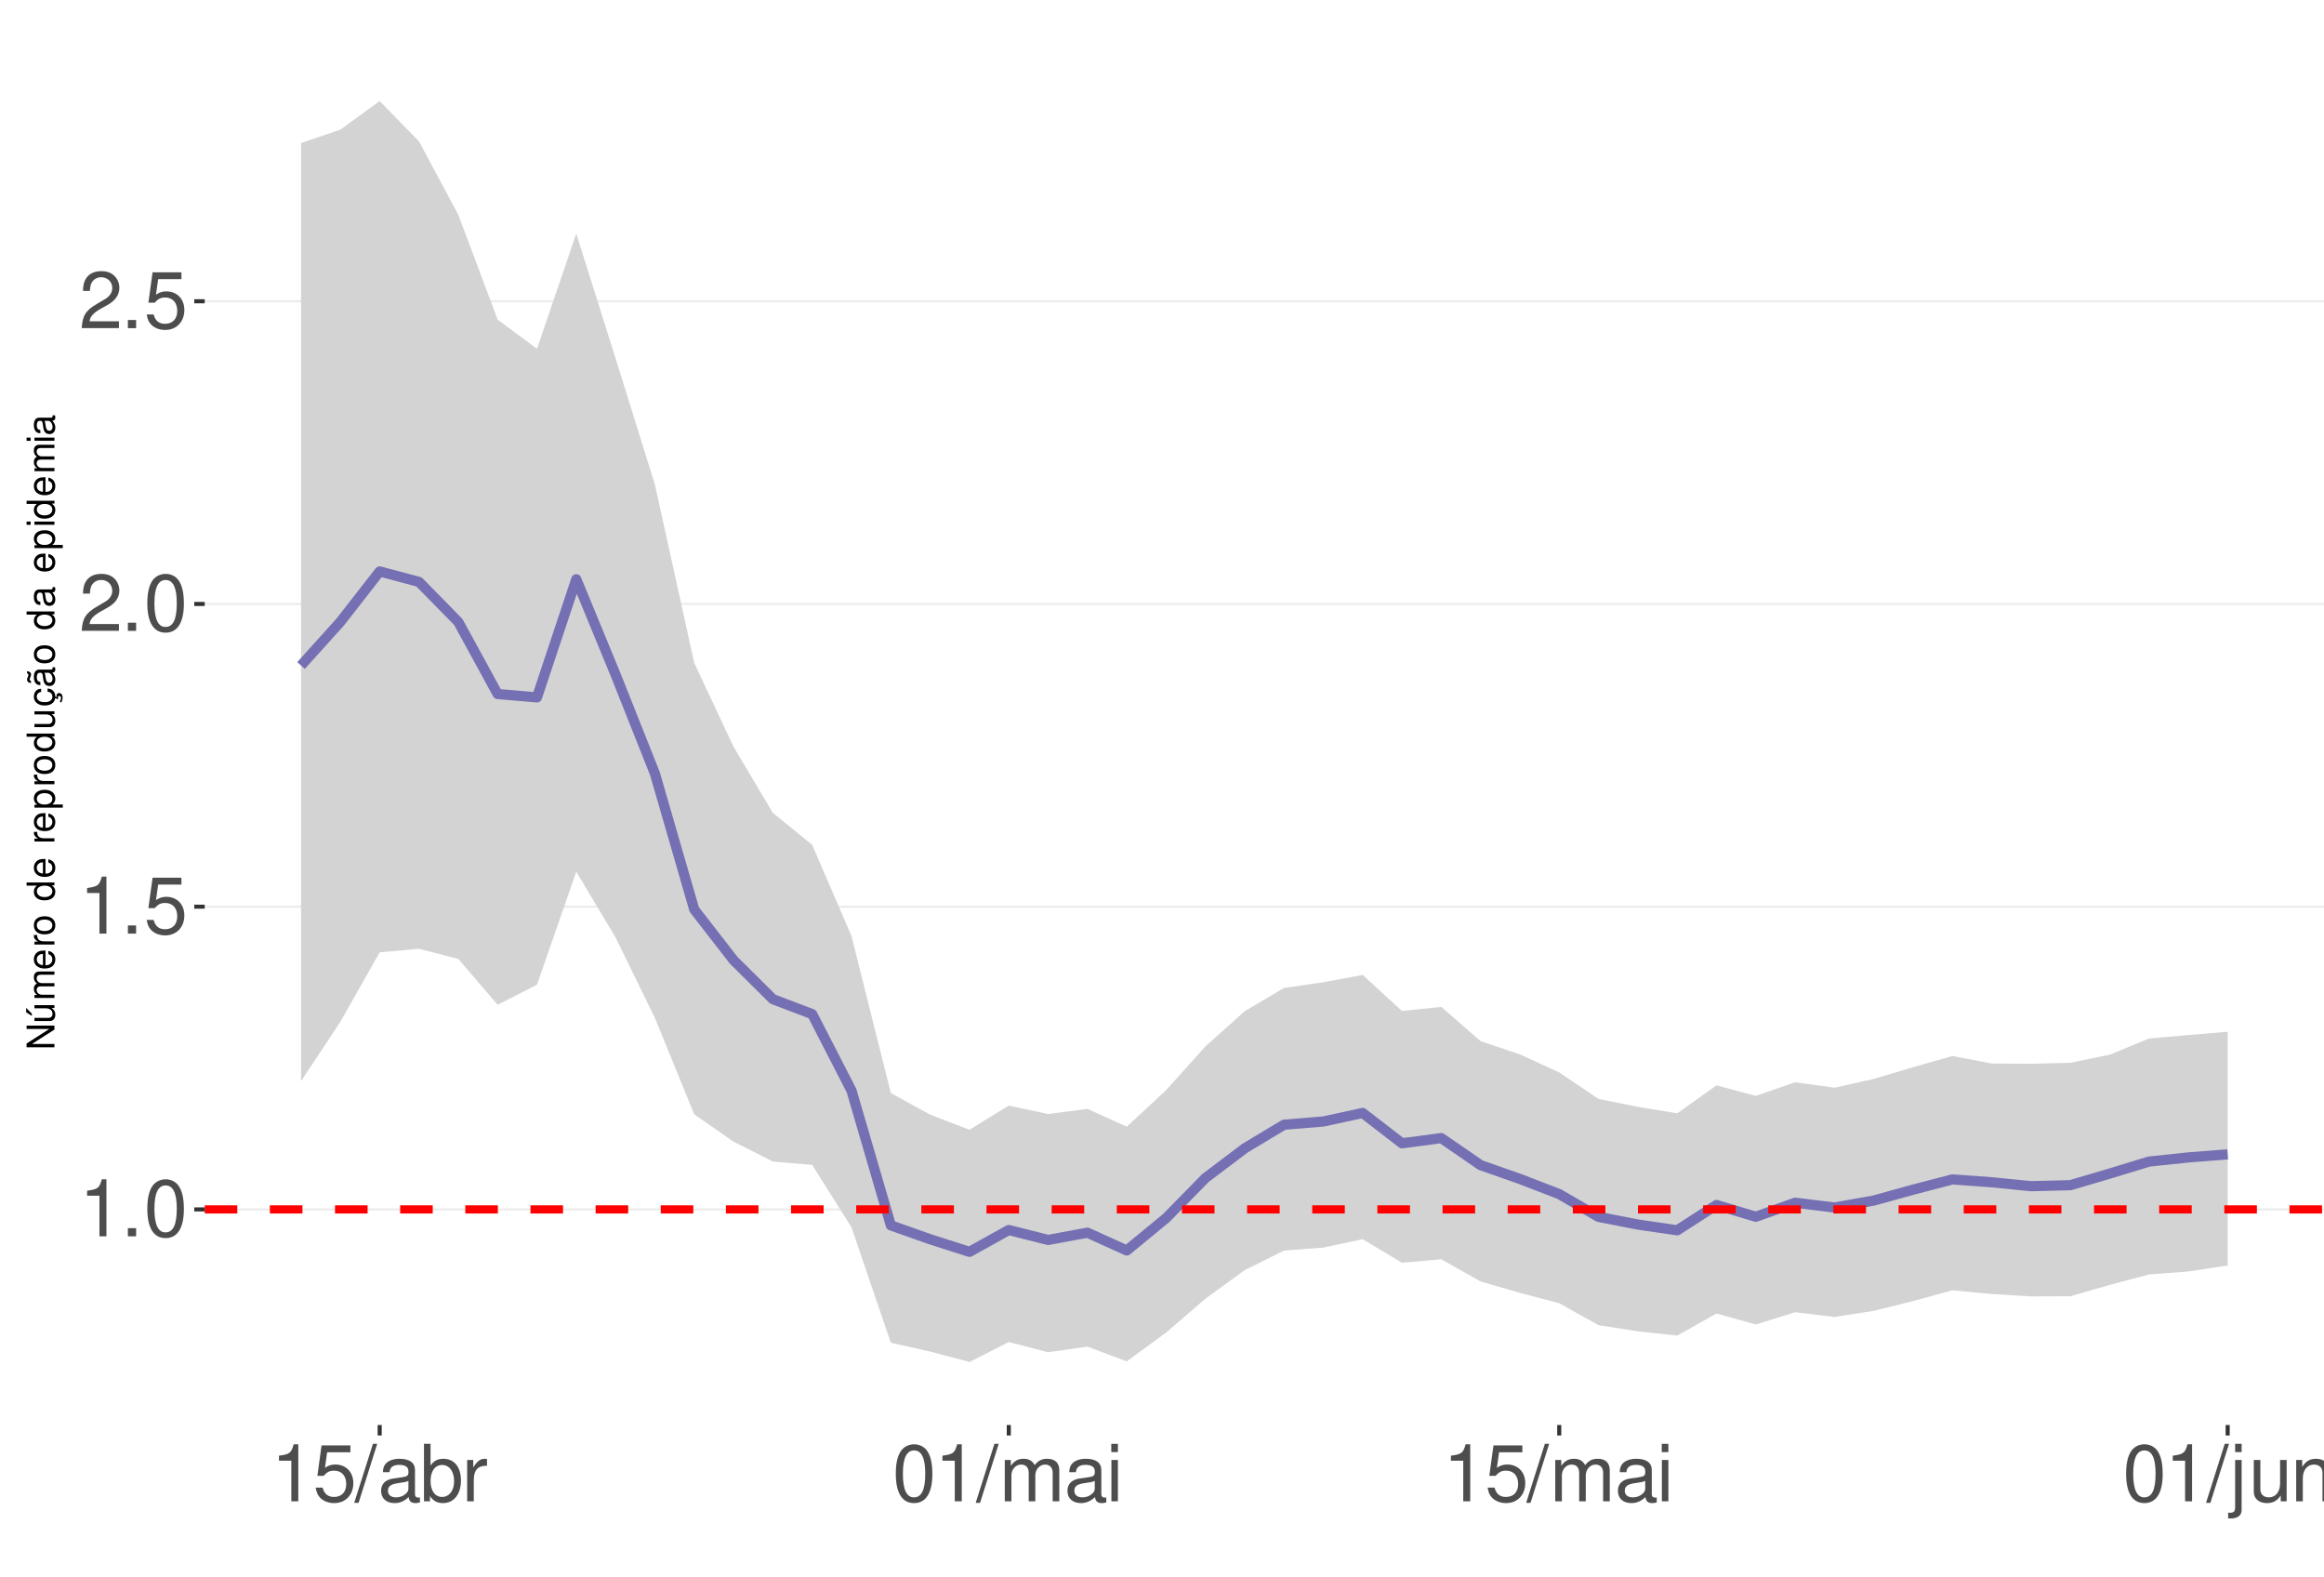
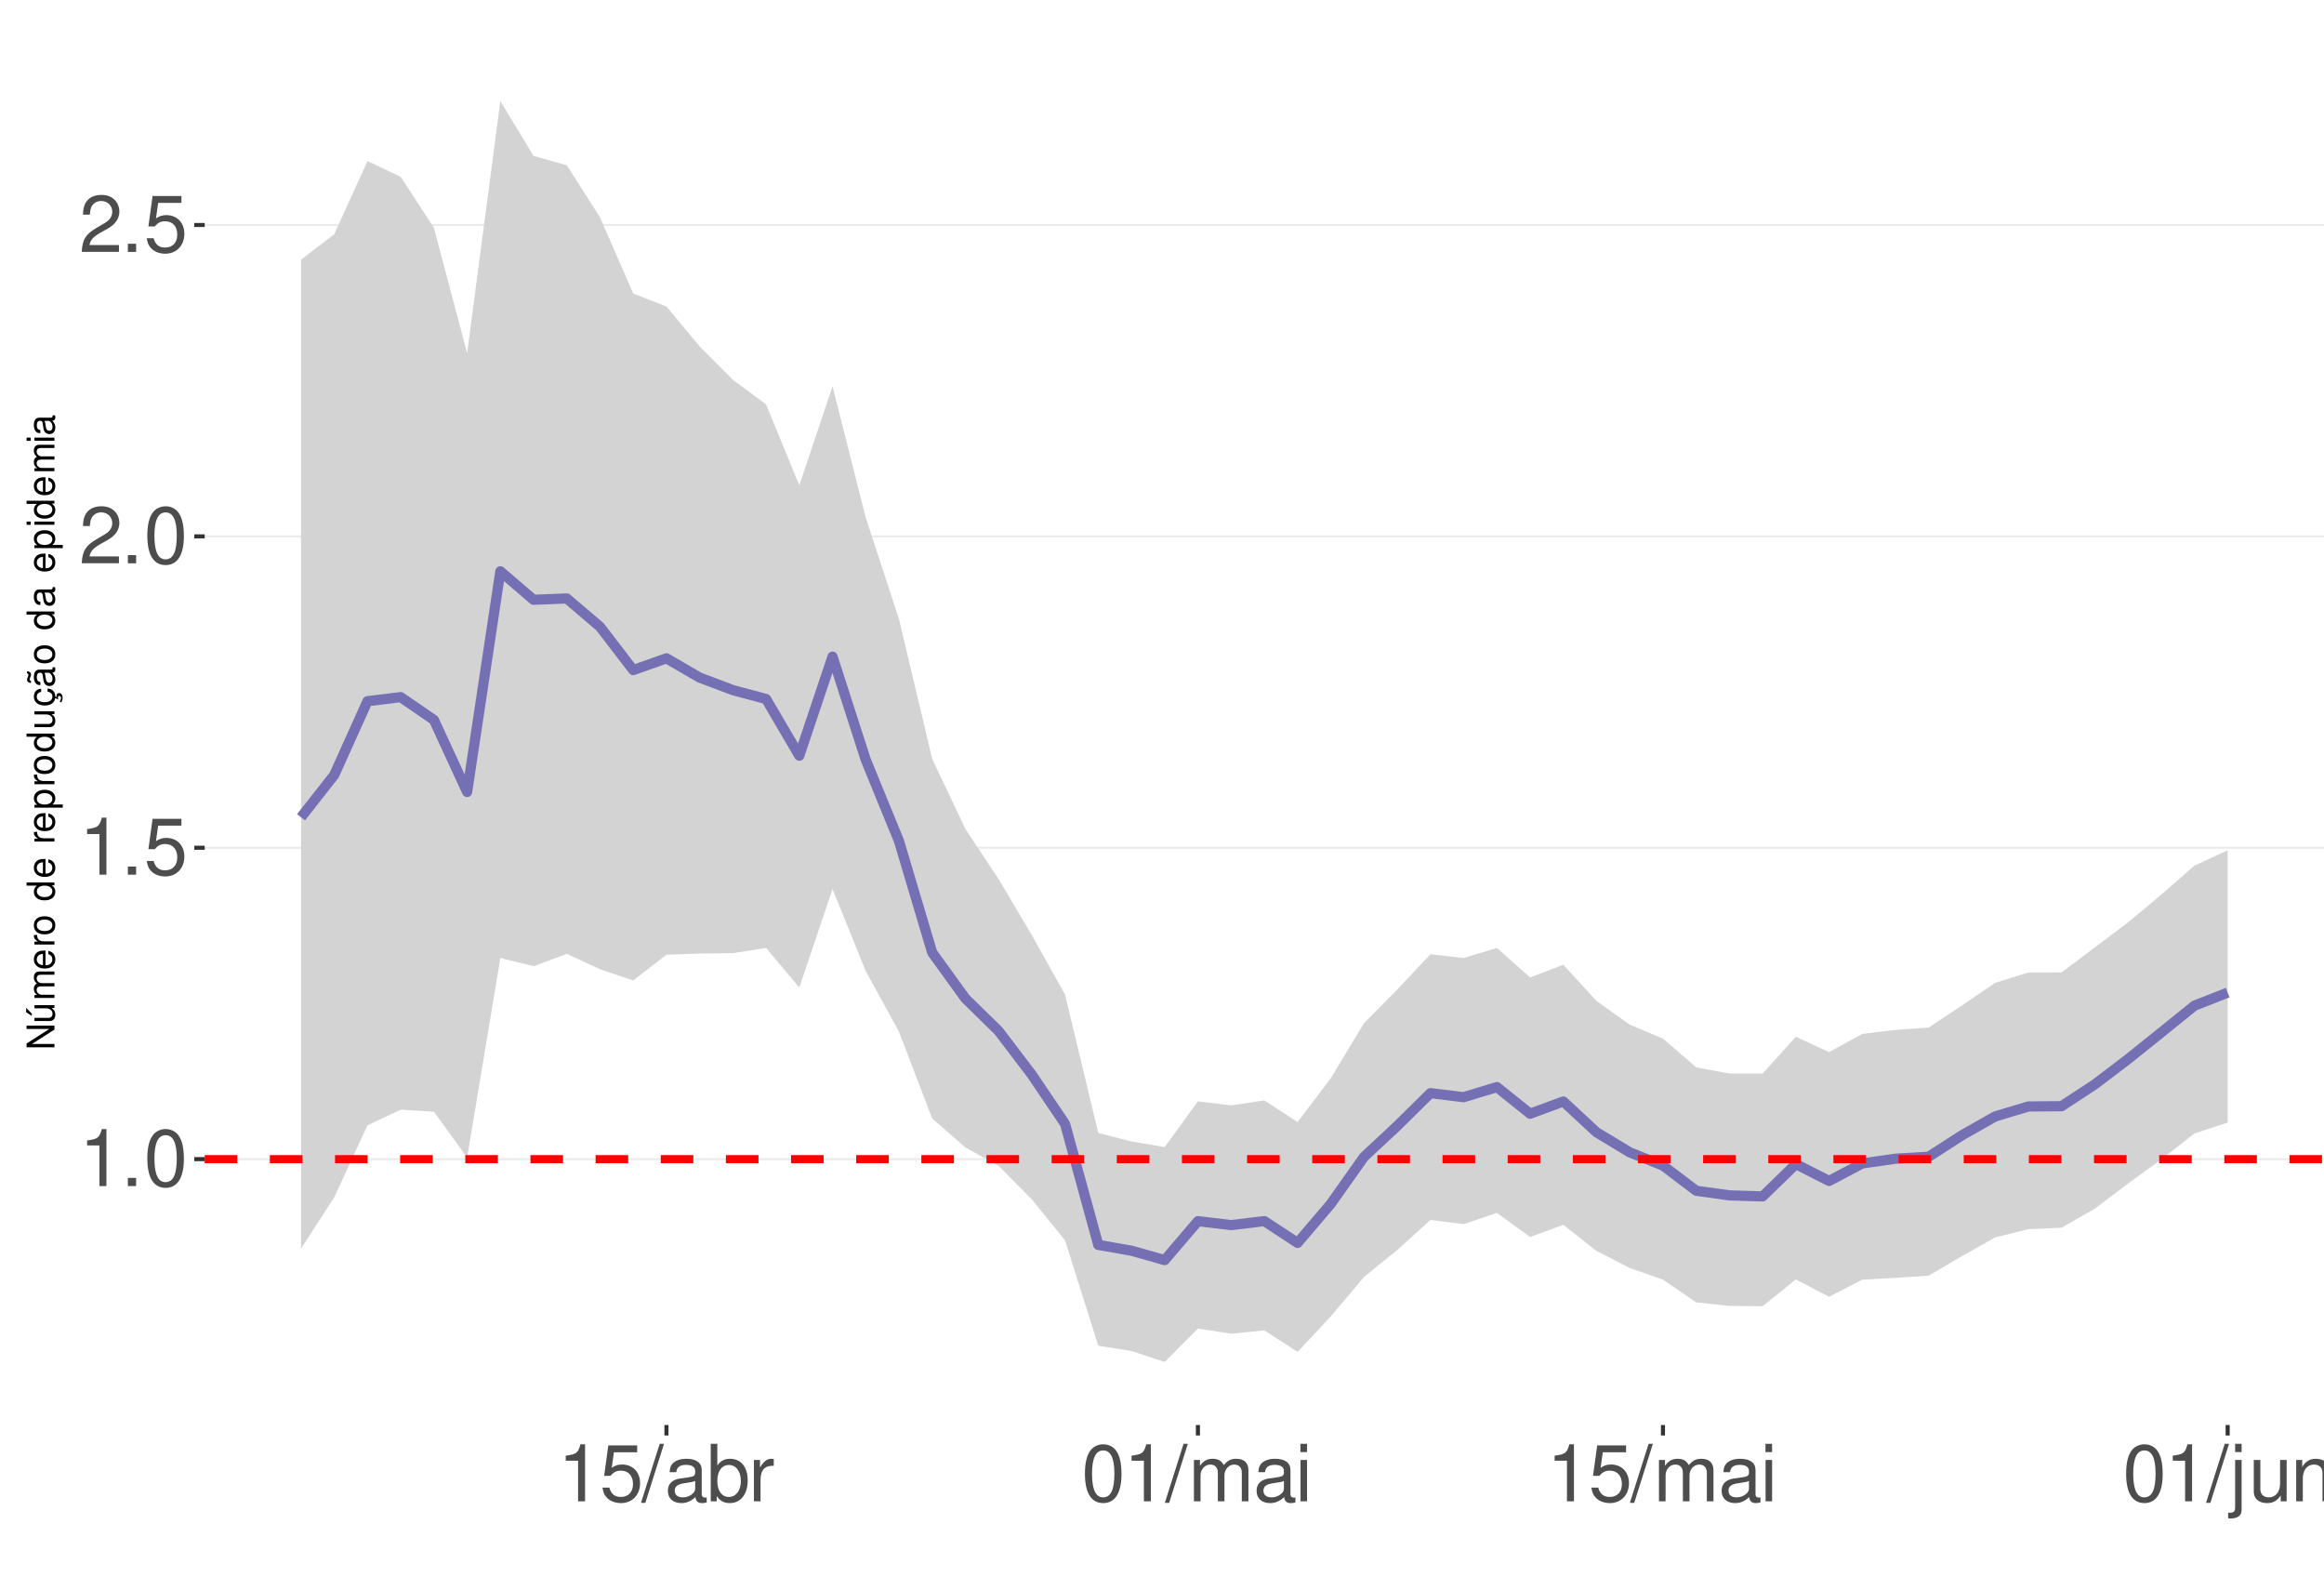
<svg xmlns="http://www.w3.org/2000/svg" xmlns:xlink="http://www.w3.org/1999/xlink" width="609pt" height="413pt" viewBox="0 0 609 413" version="1.1">
  <defs>
    <g>
      <symbol overflow="visible" id="glyph0-0">
        <path style="stroke:none;" d="" />
      </symbol>
      <symbol overflow="visible" id="glyph0-1">
        <path style="stroke:none;" d="M 5.344 -10.641 L 5.344 0 L 7.172 0 L 7.172 -14.938 L 5.969 -14.938 C 5.328 -12.641 4.922 -12.328 2.109 -11.953 L 2.109 -10.641 Z M 5.344 -10.641 " />
      </symbol>
      <symbol overflow="visible" id="glyph0-2">
        <path style="stroke:none;" d="M 3.953 -2.141 L 1.797 -2.141 L 1.797 0 L 3.953 0 Z M 3.953 -2.141 " />
      </symbol>
      <symbol overflow="visible" id="glyph0-3">
        <path style="stroke:none;" d="M 5.688 -14.938 C 4.312 -14.938 3.078 -14.312 2.312 -13.297 C 1.359 -11.984 0.891 -10 0.891 -7.234 C 0.891 -2.188 2.547 0.469 5.688 0.469 C 8.781 0.469 10.469 -2.188 10.469 -7.109 C 10.469 -10 10.016 -11.938 9.047 -13.297 C 8.281 -14.328 7.062 -14.938 5.688 -14.938 Z M 5.688 -13.328 C 7.641 -13.328 8.609 -11.312 8.609 -7.266 C 8.609 -3.016 7.656 -1.031 5.641 -1.031 C 3.719 -1.031 2.75 -3.094 2.75 -7.203 C 2.75 -11.312 3.719 -13.328 5.688 -13.328 Z M 5.688 -13.328 " />
      </symbol>
      <symbol overflow="visible" id="glyph0-4">
        <path style="stroke:none;" d="M 9.828 -14.641 L 2.266 -14.641 L 1.172 -6.672 L 2.844 -6.672 C 3.703 -7.688 4.406 -8.031 5.562 -8.031 C 7.516 -8.031 8.734 -6.688 8.734 -4.531 C 8.734 -2.422 7.516 -1.141 5.531 -1.141 C 3.953 -1.141 2.969 -1.938 2.547 -3.594 L 0.719 -3.594 C 0.969 -2.391 1.172 -1.812 1.609 -1.281 C 2.438 -0.172 3.922 0.469 5.578 0.469 C 8.531 0.469 10.594 -1.672 10.594 -4.766 C 10.594 -7.656 8.672 -9.641 5.859 -9.641 C 4.828 -9.641 4 -9.375 3.156 -8.766 L 3.734 -12.844 L 9.828 -12.844 Z M 9.828 -14.641 " />
      </symbol>
      <symbol overflow="visible" id="glyph0-5">
        <path style="stroke:none;" d="M 10.453 -1.797 L 2.75 -1.797 C 2.938 -3.031 3.594 -3.828 5.391 -4.922 L 7.453 -6.078 C 9.5 -7.203 10.562 -8.734 10.562 -10.578 C 10.562 -11.812 10.062 -12.969 9.188 -13.781 C 8.328 -14.562 7.25 -14.938 5.859 -14.938 C 4 -14.938 2.625 -14.281 1.812 -13 C 1.297 -12.203 1.078 -11.281 1.031 -9.766 L 2.844 -9.766 C 2.906 -10.781 3.031 -11.375 3.281 -11.875 C 3.766 -12.781 4.703 -13.344 5.797 -13.344 C 7.453 -13.344 8.703 -12.141 8.703 -10.531 C 8.703 -9.344 8.016 -8.297 6.719 -7.562 L 4.812 -6.438 C 1.75 -4.688 0.875 -3.281 0.703 -0.016 L 10.453 -0.016 Z M 10.453 -1.797 " />
      </symbol>
      <symbol overflow="visible" id="glyph0-6">
        <path style="stroke:none;" d="M 4.734 -15.062 L -0.172 0.406 L 0.969 0.406 L 5.859 -15.062 Z M 4.734 -15.062 " />
      </symbol>
      <symbol overflow="visible" id="glyph0-7">
        <path style="stroke:none;" d="M 11.047 -1.016 C 10.859 -0.969 10.781 -0.969 10.672 -0.969 C 10.078 -0.969 9.75 -1.281 9.75 -1.812 L 9.75 -8.188 C 9.75 -10.094 8.344 -11.141 5.688 -11.141 C 4.094 -11.141 2.828 -10.672 2.094 -9.875 C 1.594 -9.312 1.391 -8.703 1.344 -7.625 L 3.078 -7.625 C 3.219 -8.938 4 -9.547 5.625 -9.547 C 7.188 -9.547 8.031 -8.969 8.031 -7.938 L 8.031 -7.484 C 8.016 -6.734 7.641 -6.469 6.234 -6.281 C 3.797 -5.969 3.422 -5.891 2.766 -5.625 C 1.516 -5.078 0.875 -4.125 0.875 -2.734 C 0.875 -0.766 2.234 0.469 4.422 0.469 C 5.781 0.469 6.875 0 8.094 -1.109 C 8.219 0 8.766 0.469 9.875 0.469 C 10.25 0.469 10.469 0.438 11.047 0.297 Z M 8.031 -3.406 C 8.031 -2.828 7.875 -2.484 7.359 -2 C 6.656 -1.359 5.797 -1.031 4.797 -1.031 C 3.453 -1.031 2.672 -1.672 2.672 -2.766 C 2.672 -3.906 3.406 -4.484 5.266 -4.75 C 7.109 -5 7.453 -5.078 8.031 -5.344 Z M 8.031 -3.406 " />
      </symbol>
      <symbol overflow="visible" id="glyph0-8">
        <path style="stroke:none;" d="M 1.109 -15.062 L 1.109 0 L 2.672 0 L 2.672 -1.391 C 3.484 -0.125 4.578 0.469 6.094 0.469 C 8.938 0.469 10.797 -1.859 10.797 -5.453 C 10.797 -8.969 9.047 -11.141 6.172 -11.141 C 4.688 -11.141 3.641 -10.578 2.828 -9.359 L 2.828 -15.062 Z M 5.844 -9.516 C 7.766 -9.516 9 -7.844 9 -5.266 C 9 -2.812 7.719 -1.141 5.844 -1.141 C 4 -1.141 2.828 -2.781 2.828 -5.328 C 2.828 -7.875 4 -9.516 5.844 -9.516 Z M 5.844 -9.516 " />
      </symbol>
      <symbol overflow="visible" id="glyph0-9">
        <path style="stroke:none;" d="M 1.422 -10.828 L 1.422 0 L 3.156 0 L 3.156 -5.625 C 3.188 -8.219 4.25 -9.375 6.625 -9.312 L 6.625 -11.078 C 6.344 -11.109 6.172 -11.141 5.969 -11.141 C 4.859 -11.141 4 -10.469 3.016 -8.859 L 3.016 -10.828 Z M 1.422 -10.828 " />
      </symbol>
      <symbol overflow="visible" id="glyph0-10">
        <path style="stroke:none;" d="M 1.453 -10.828 L 1.453 0 L 3.188 0 L 3.188 -6.797 C 3.188 -8.359 4.312 -9.625 5.719 -9.625 C 7 -9.625 7.719 -8.844 7.719 -7.453 L 7.719 0 L 9.453 0 L 9.453 -6.797 C 9.453 -8.359 10.594 -9.625 12 -9.625 C 13.266 -9.625 14 -8.812 14 -7.453 L 14 0 L 15.734 0 L 15.734 -8.125 C 15.734 -10.062 14.625 -11.141 12.594 -11.141 C 11.156 -11.141 10.281 -10.703 9.281 -9.484 C 8.641 -10.641 7.766 -11.141 6.359 -11.141 C 4.922 -11.141 3.953 -10.594 3.031 -9.297 L 3.031 -10.828 Z M 1.453 -10.828 " />
      </symbol>
      <symbol overflow="visible" id="glyph0-11">
        <path style="stroke:none;" d="M 3.094 -10.828 L 1.391 -10.828 L 1.391 0 L 3.094 0 Z M 3.094 -15.062 L 1.359 -15.062 L 1.359 -12.891 L 3.094 -12.891 Z M 3.094 -15.062 " />
      </symbol>
      <symbol overflow="visible" id="glyph0-12">
        <path style="stroke:none;" d="M 1.453 -10.828 L 1.453 1.562 C 1.453 2.641 1.109 3 0.047 3 C -0.078 3 -0.141 3 -0.375 2.969 L -0.375 4.438 C -0.172 4.484 -0.062 4.5 0.203 4.5 C 2.141 4.5 3.156 3.734 3.156 2.25 L 3.156 -10.828 Z M 3.156 -15.062 L 1.453 -15.062 L 1.453 -12.891 L 3.156 -12.891 Z M 3.156 -15.062 " />
      </symbol>
      <symbol overflow="visible" id="glyph0-13">
        <path style="stroke:none;" d="M 9.953 0 L 9.953 -10.828 L 8.234 -10.828 L 8.234 -4.688 C 8.234 -2.484 7.078 -1.031 5.281 -1.031 C 3.922 -1.031 3.062 -1.859 3.062 -3.156 L 3.062 -10.828 L 1.344 -10.828 L 1.344 -2.484 C 1.344 -0.688 2.688 0.469 4.797 0.469 C 6.375 0.469 7.391 -0.078 8.406 -1.516 L 8.406 0 Z M 9.953 0 " />
      </symbol>
      <symbol overflow="visible" id="glyph0-14">
        <path style="stroke:none;" d="M 1.453 -10.828 L 1.453 0 L 3.188 0 L 3.188 -5.969 C 3.188 -8.188 4.344 -9.625 6.109 -9.625 C 7.484 -9.625 8.344 -8.797 8.344 -7.5 L 8.344 0 L 10.062 0 L 10.062 -8.188 C 10.062 -9.984 8.719 -11.141 6.625 -11.141 C 5.016 -11.141 3.984 -10.516 3.031 -9 L 3.031 -10.828 Z M 1.453 -10.828 " />
      </symbol>
      <symbol overflow="visible" id="glyph1-0">
        <path style="stroke:none;" d="" />
      </symbol>
      <symbol overflow="visible" id="glyph1-1">
        <path style="stroke:none;" d="M -7.297 -6.453 L -7.297 -5.578 L -1.328 -5.578 L -7.297 -1.766 L -7.297 -0.766 L 0 -0.766 L 0 -1.641 L -5.906 -1.641 L 0 -5.406 L 0 -6.453 Z M -7.297 -6.453 " />
      </symbol>
      <symbol overflow="visible" id="glyph1-2">
        <path style="stroke:none;" d="M 0 -4.812 L -5.234 -4.812 L -5.234 -3.984 L -2.266 -3.984 C -1.203 -3.984 -0.5 -3.438 -0.5 -2.562 C -0.5 -1.906 -0.906 -1.484 -1.531 -1.484 L -5.234 -1.484 L -5.234 -0.656 L -1.203 -0.656 C -0.328 -0.656 0.234 -1.297 0.234 -2.312 C 0.234 -3.094 -0.047 -3.578 -0.734 -4.062 L 0 -4.062 Z M -7.406 -2.953 L -5.922 -2 L -5.922 -2.594 L -7.406 -4.094 Z M -7.406 -2.953 " />
      </symbol>
      <symbol overflow="visible" id="glyph1-3">
        <path style="stroke:none;" d="M -5.234 -0.703 L 0 -0.703 L 0 -1.547 L -3.297 -1.547 C -4.047 -1.547 -4.656 -2.094 -4.656 -2.766 C -4.656 -3.391 -4.281 -3.734 -3.609 -3.734 L 0 -3.734 L 0 -4.578 L -3.297 -4.578 C -4.047 -4.578 -4.656 -5.125 -4.656 -5.812 C -4.656 -6.422 -4.266 -6.781 -3.609 -6.781 L 0 -6.781 L 0 -7.625 L -3.938 -7.625 C -4.875 -7.625 -5.391 -7.078 -5.391 -6.094 C -5.391 -5.406 -5.188 -4.984 -4.594 -4.484 C -5.156 -4.188 -5.391 -3.766 -5.391 -3.078 C -5.391 -2.375 -5.125 -1.906 -4.5 -1.469 L -5.234 -1.469 Z M -5.234 -0.703 " />
      </symbol>
      <symbol overflow="visible" id="glyph1-4">
        <path style="stroke:none;" d="M -2.344 -5.125 C -3.141 -5.125 -3.625 -5.062 -4.016 -4.922 C -4.875 -4.578 -5.391 -3.781 -5.391 -2.797 C -5.391 -1.344 -4.281 -0.406 -2.547 -0.406 C -0.812 -0.406 0.234 -1.297 0.234 -2.781 C 0.234 -3.984 -0.453 -4.812 -1.594 -5.016 L -1.594 -4.188 C -0.906 -3.953 -0.547 -3.484 -0.547 -2.812 C -0.547 -2.281 -0.781 -1.828 -1.219 -1.547 C -1.516 -1.344 -1.812 -1.281 -2.344 -1.266 Z M -3.016 -1.297 C -3.984 -1.359 -4.625 -1.953 -4.625 -2.797 C -4.625 -3.641 -3.953 -4.234 -3.016 -4.234 Z M -3.016 -1.297 " />
      </symbol>
      <symbol overflow="visible" id="glyph1-5">
        <path style="stroke:none;" d="M -5.234 -0.688 L 0 -0.688 L 0 -1.531 L -2.719 -1.531 C -3.984 -1.547 -4.547 -2.062 -4.516 -3.203 L -5.359 -3.203 C -5.375 -3.062 -5.391 -2.984 -5.391 -2.891 C -5.391 -2.344 -5.062 -1.938 -4.297 -1.453 L -5.234 -1.453 Z M -5.234 -0.688 " />
      </symbol>
      <symbol overflow="visible" id="glyph1-6">
        <path style="stroke:none;" d="M -5.391 -2.719 C -5.391 -1.234 -4.344 -0.359 -2.578 -0.359 C -0.812 -0.359 0.234 -1.234 0.234 -2.734 C 0.234 -4.203 -0.812 -5.094 -2.547 -5.094 C -4.359 -5.094 -5.391 -4.234 -5.391 -2.719 Z M -4.625 -2.734 C -4.625 -3.672 -3.844 -4.234 -2.547 -4.234 C -1.312 -4.234 -0.547 -3.656 -0.547 -2.734 C -0.547 -1.797 -1.312 -1.234 -2.578 -1.234 C -3.844 -1.234 -4.625 -1.797 -4.625 -2.734 Z M -4.625 -2.734 " />
      </symbol>
      <symbol overflow="visible" id="glyph1-7">
        <path style="stroke:none;" d="" />
      </symbol>
      <symbol overflow="visible" id="glyph1-8">
        <path style="stroke:none;" d="M -7.297 -4.953 L -7.297 -4.125 L -4.578 -4.125 C -5.109 -3.766 -5.391 -3.203 -5.391 -2.516 C -5.391 -1.156 -4.297 -0.266 -2.625 -0.266 C -0.859 -0.266 0.234 -1.125 0.234 -2.547 C 0.234 -3.266 -0.047 -3.766 -0.688 -4.203 L 0 -4.203 L 0 -4.953 Z M -4.609 -2.656 C -4.609 -3.547 -3.812 -4.125 -2.562 -4.125 C -1.344 -4.125 -0.547 -3.547 -0.547 -2.656 C -0.547 -1.734 -1.359 -1.125 -2.578 -1.125 C -3.797 -1.125 -4.609 -1.734 -4.609 -2.656 Z M -4.609 -2.656 " />
      </symbol>
      <symbol overflow="visible" id="glyph1-9">
        <path style="stroke:none;" d="M 2.188 -0.547 L 2.188 -1.375 L -0.547 -1.375 C -0.016 -1.812 0.234 -2.312 0.234 -2.984 C 0.234 -4.344 -0.859 -5.234 -2.531 -5.234 C -4.297 -5.234 -5.391 -4.375 -5.391 -2.984 C -5.391 -2.266 -5.062 -1.703 -4.453 -1.312 L -5.234 -1.312 L -5.234 -0.547 Z M -4.609 -2.844 C -4.609 -3.766 -3.797 -4.359 -2.547 -4.359 C -1.359 -4.359 -0.547 -3.75 -0.547 -2.844 C -0.547 -1.953 -1.344 -1.375 -2.578 -1.375 C -3.812 -1.375 -4.609 -1.953 -4.609 -2.844 Z M -4.609 -2.844 " />
      </symbol>
      <symbol overflow="visible" id="glyph1-10">
        <path style="stroke:none;" d="M 0 -4.812 L -5.234 -4.812 L -5.234 -3.984 L -2.266 -3.984 C -1.203 -3.984 -0.5 -3.438 -0.5 -2.562 C -0.5 -1.906 -0.906 -1.484 -1.531 -1.484 L -5.234 -1.484 L -5.234 -0.656 L -1.203 -0.656 C -0.328 -0.656 0.234 -1.297 0.234 -2.312 C 0.234 -3.094 -0.047 -3.578 -0.734 -4.062 L 0 -4.062 Z M 0 -4.812 " />
      </symbol>
      <symbol overflow="visible" id="glyph1-11">
        <path style="stroke:none;" d="M 0.234 -2.641 C 0.234 -3.875 -0.547 -4.703 -1.797 -4.766 L -1.797 -3.938 C -0.953 -3.797 -0.531 -3.359 -0.531 -2.656 C -0.531 -1.734 -1.281 -1.188 -2.516 -1.188 C -3.844 -1.188 -4.625 -1.719 -4.625 -2.625 C -4.625 -3.328 -4.203 -3.766 -3.484 -3.875 L -3.484 -4.703 C -3.984 -4.672 -4.312 -4.562 -4.609 -4.359 C -5.094 -4 -5.391 -3.375 -5.391 -2.641 C -5.391 -1.219 -4.266 -0.312 -2.531 -0.312 C -1.469 -0.312 -0.625 -0.672 -0.156 -1.312 C 0.047 -1.594 0.125 -1.812 0.203 -2.25 L 0.922 -1.938 L 0.984 -2.062 C 0.938 -2.188 0.906 -2.25 0.906 -2.375 C 0.906 -2.656 1.047 -2.828 1.281 -2.828 C 1.547 -2.828 1.734 -2.594 1.734 -2.297 C 1.734 -2.031 1.672 -1.844 1.438 -1.406 L 1.406 -1.312 L 1.812 -1.094 C 2.078 -1.75 2.141 -1.953 2.141 -2.344 C 2.141 -3.109 1.781 -3.578 1.203 -3.578 C 0.781 -3.578 0.547 -3.297 0.547 -2.797 C 0.547 -2.703 0.547 -2.641 0.562 -2.516 Z M 0.234 -2.641 " />
      </symbol>
      <symbol overflow="visible" id="glyph1-12">
        <path style="stroke:none;" d="M -0.484 -5.344 C -0.469 -5.266 -0.469 -5.219 -0.469 -5.172 C -0.469 -4.875 -0.625 -4.719 -0.875 -4.719 L -3.953 -4.719 C -4.891 -4.719 -5.391 -4.047 -5.391 -2.75 C -5.391 -1.984 -5.172 -1.375 -4.781 -1.016 C -4.516 -0.766 -4.203 -0.672 -3.688 -0.656 L -3.688 -1.484 C -4.328 -1.562 -4.625 -1.938 -4.625 -2.719 C -4.625 -3.484 -4.344 -3.891 -3.844 -3.891 L -3.625 -3.891 C -3.266 -3.875 -3.125 -3.703 -3.047 -3.016 C -2.891 -1.844 -2.844 -1.656 -2.719 -1.344 C -2.453 -0.734 -2 -0.422 -1.312 -0.422 C -0.375 -0.422 0.234 -1.078 0.234 -2.141 C 0.234 -2.797 0 -3.328 -0.547 -3.922 C 0 -3.984 0.234 -4.234 0.234 -4.781 C 0.234 -4.953 0.203 -5.062 0.141 -5.344 Z M -1.656 -3.891 C -1.375 -3.891 -1.203 -3.812 -0.969 -3.562 C -0.656 -3.219 -0.5 -2.812 -0.5 -2.312 C -0.5 -1.672 -0.812 -1.297 -1.344 -1.297 C -1.891 -1.297 -2.172 -1.656 -2.297 -2.547 C -2.422 -3.438 -2.453 -3.609 -2.594 -3.891 Z M -7.172 -3.75 C -6.922 -3.672 -6.812 -3.547 -6.812 -3.375 C -6.812 -3.25 -6.875 -2.984 -6.984 -2.734 C -7.156 -2.312 -7.172 -2.25 -7.172 -2.047 C -7.172 -1.594 -6.797 -1.297 -6.141 -1.188 L -6.141 -1.766 C -6.375 -1.812 -6.5 -1.938 -6.5 -2.094 C -6.5 -2.203 -6.469 -2.344 -6.375 -2.578 C -6.156 -3.156 -6.125 -3.234 -6.125 -3.438 C -6.125 -3.922 -6.484 -4.219 -7.172 -4.312 Z M -7.172 -3.75 " />
      </symbol>
      <symbol overflow="visible" id="glyph1-13">
        <path style="stroke:none;" d="M -0.484 -5.344 C -0.469 -5.266 -0.469 -5.219 -0.469 -5.172 C -0.469 -4.875 -0.625 -4.719 -0.875 -4.719 L -3.953 -4.719 C -4.891 -4.719 -5.391 -4.047 -5.391 -2.75 C -5.391 -1.984 -5.172 -1.375 -4.781 -1.016 C -4.516 -0.766 -4.203 -0.672 -3.688 -0.656 L -3.688 -1.484 C -4.328 -1.562 -4.625 -1.938 -4.625 -2.719 C -4.625 -3.484 -4.344 -3.891 -3.844 -3.891 L -3.625 -3.891 C -3.266 -3.875 -3.125 -3.703 -3.047 -3.016 C -2.891 -1.844 -2.844 -1.656 -2.719 -1.344 C -2.453 -0.734 -2 -0.422 -1.312 -0.422 C -0.375 -0.422 0.234 -1.078 0.234 -2.141 C 0.234 -2.797 0 -3.328 -0.547 -3.922 C 0 -3.984 0.234 -4.234 0.234 -4.781 C 0.234 -4.953 0.203 -5.062 0.141 -5.344 Z M -1.656 -3.891 C -1.375 -3.891 -1.203 -3.812 -0.969 -3.562 C -0.656 -3.219 -0.5 -2.812 -0.5 -2.312 C -0.5 -1.672 -0.812 -1.297 -1.344 -1.297 C -1.891 -1.297 -2.172 -1.656 -2.297 -2.547 C -2.422 -3.438 -2.453 -3.609 -2.594 -3.891 Z M -1.656 -3.891 " />
      </symbol>
      <symbol overflow="visible" id="glyph1-14">
        <path style="stroke:none;" d="M -5.234 -1.5 L -5.234 -0.672 L 0 -0.672 L 0 -1.5 Z M -7.297 -1.5 L -7.297 -0.656 L -6.234 -0.656 L -6.234 -1.5 Z M -7.297 -1.5 " />
      </symbol>
    </g>
    <clipPath id="clip1">
      <path d="M 53.645 9.961 L 609 9.961 L 609 373.328 L 53.645 373.328 Z M 53.645 9.961 " />
    </clipPath>
    <clipPath id="clip2">
-       <path d="M 53.645 316 L 609 316 L 609 318 L 53.645 318 Z M 53.645 316 " />
+       <path d="M 53.645 303 L 609 303 L 609 304 L 53.645 304 Z M 53.645 303 " />
    </clipPath>
    <clipPath id="clip3">
-       <path d="M 53.645 237 L 609 237 L 609 238 L 53.645 238 Z M 53.645 237 " />
+       <path d="M 53.645 221 L 609 221 L 609 223 L 53.645 223 Z M 53.645 221 " />
    </clipPath>
    <clipPath id="clip4">
-       <path d="M 53.645 157 L 609 157 L 609 159 L 53.645 159 Z M 53.645 157 " />
+       <path d="M 53.645 140 L 609 140 L 609 141 L 53.645 141 Z M 53.645 140 " />
    </clipPath>
    <clipPath id="clip5">
-       <path d="M 53.645 78 L 609 78 L 609 80 L 53.645 80 Z M 53.645 78 " />
+       <path d="M 53.645 58 L 609 58 L 609 60 L 53.645 60 Z M 53.645 58 " />
    </clipPath>
    <clipPath id="clip6">
-       <path d="M 53.645 315 L 609 315 L 609 318 L 53.645 318 Z M 53.645 315 " />
+       <path d="M 53.645 302 L 609 302 L 609 305 L 53.645 305 Z M 53.645 302 " />
    </clipPath>
  </defs>
  <g id="surface73">
    <rect x="0" y="0" width="609" height="413" style="fill:rgb(100%,100%,100%);fill-opacity:1;stroke:none;" />
    <rect x="0" y="0" width="609" height="413" style="fill:rgb(100%,100%,100%);fill-opacity:1;stroke:none;" />
    <path style="fill:none;stroke-width:1.067;stroke-linecap:round;stroke-linejoin:round;stroke:rgb(100%,100%,100%);stroke-opacity:1;stroke-miterlimit:10;" d="M 0 413 L 609 413 L 609 0 L 0 0 Z M 0 413 " />
    <g clip-path="url(#clip1)" clip-rule="nonzero">
      <path style=" stroke:none;fill-rule:nonzero;fill:rgb(100%,100%,100%);fill-opacity:1;" d="M 53.645 373.328 L 609 373.328 L 609 9.961 L 53.645 9.961 Z M 53.645 373.328 " />
    </g>
    <g clip-path="url(#clip2)" clip-rule="nonzero">
-       <path style="fill:none;stroke-width:0.533;stroke-linecap:butt;stroke-linejoin:round;stroke:rgb(92.157%,92.157%,92.157%);stroke-opacity:1;stroke-miterlimit:10;" d="M 53.645 316.84 L 609 316.84 " />
+       <path style="fill:none;stroke-width:0.533;stroke-linecap:butt;stroke-linejoin:round;stroke:rgb(92.157%,92.157%,92.157%);stroke-opacity:1;stroke-miterlimit:10;" d="M 53.645 303.676 L 609 303.676 " />
    </g>
    <g clip-path="url(#clip3)" clip-rule="nonzero">
-       <path style="fill:none;stroke-width:0.533;stroke-linecap:butt;stroke-linejoin:round;stroke:rgb(92.157%,92.157%,92.157%);stroke-opacity:1;stroke-miterlimit:10;" d="M 53.645 237.535 L 609 237.535 " />
+       <path style="fill:none;stroke-width:0.533;stroke-linecap:butt;stroke-linejoin:round;stroke:rgb(92.157%,92.157%,92.157%);stroke-opacity:1;stroke-miterlimit:10;" d="M 53.645 222.098 L 609 222.098 " />
    </g>
    <g clip-path="url(#clip4)" clip-rule="nonzero">
-       <path style="fill:none;stroke-width:0.533;stroke-linecap:butt;stroke-linejoin:round;stroke:rgb(92.157%,92.157%,92.157%);stroke-opacity:1;stroke-miterlimit:10;" d="M 53.645 158.227 L 609 158.227 " />
+       <path style="fill:none;stroke-width:0.533;stroke-linecap:butt;stroke-linejoin:round;stroke:rgb(92.157%,92.157%,92.157%);stroke-opacity:1;stroke-miterlimit:10;" d="M 53.645 140.52 L 609 140.52 " />
    </g>
    <g clip-path="url(#clip5)" clip-rule="nonzero">
-       <path style="fill:none;stroke-width:0.533;stroke-linecap:butt;stroke-linejoin:round;stroke:rgb(92.157%,92.157%,92.157%);stroke-opacity:1;stroke-miterlimit:10;" d="M 53.645 78.922 L 609 78.922 " />
-     </g>
-     <path style=" stroke:none;fill-rule:nonzero;fill:rgb(82.745%,82.745%,82.745%);fill-opacity:1;" d="M 78.887 37.473 L 89.191 33.961 L 99.496 26.48 L 109.797 37.043 L 120.102 56.281 L 130.406 83.73 L 140.711 91.383 L 151.012 61.203 L 161.316 93.898 L 171.621 126.957 L 181.922 173.688 L 192.227 195.641 L 202.531 212.961 L 212.832 221.332 L 223.137 245.246 L 233.441 286.352 L 243.742 292.016 L 254.047 295.977 L 264.352 289.637 L 274.652 291.859 L 284.957 290.5 L 295.262 295.172 L 305.562 285.621 L 315.867 274.145 L 326.172 264.922 L 336.473 258.836 L 346.777 257.324 L 357.082 255.414 L 367.383 264.859 L 377.688 263.789 L 387.992 272.762 L 398.293 276.223 L 408.598 280.965 L 418.902 287.906 L 429.207 289.969 L 439.508 291.676 L 449.812 284.348 L 460.117 287.102 L 470.418 283.531 L 480.723 284.961 L 491.027 282.652 L 501.328 279.582 L 511.633 276.648 L 521.938 278.625 L 532.238 278.688 L 542.543 278.434 L 552.848 276.316 L 563.148 272.07 L 573.453 271.164 L 583.758 270.309 L 583.758 331.535 L 573.453 333.113 L 563.148 333.879 L 552.848 336.625 L 542.543 339.59 L 532.238 339.629 L 521.938 339.008 L 511.633 338.035 L 501.328 340.859 L 491.027 343.418 L 480.723 345.023 L 470.418 343.77 L 460.117 346.984 L 449.812 344.117 L 439.508 349.898 L 429.207 348.781 L 418.902 347.172 L 408.598 341.426 L 398.293 338.703 L 387.992 335.723 L 377.688 329.898 L 367.383 330.82 L 357.082 324.645 L 346.777 326.855 L 336.473 327.621 L 326.172 332.75 L 315.867 340.246 L 305.562 349.129 L 295.262 356.652 L 284.957 352.789 L 274.652 354.266 L 264.352 351.582 L 254.047 356.812 L 243.742 354.078 L 233.441 351.777 L 223.137 321.551 L 212.832 305.184 L 202.531 304.301 L 192.227 299.086 L 181.922 291.938 L 171.621 266.695 L 161.316 245.602 L 151.012 228.371 L 140.711 257.988 L 130.406 263.23 L 120.102 251.227 L 109.797 248.562 L 99.496 249.484 L 89.191 267.691 L 78.887 283.246 Z M 78.887 37.473 " />
-     <path style="fill:none;stroke-width:2.667;stroke-linecap:butt;stroke-linejoin:round;stroke:rgb(45.882%,43.922%,70.196%);stroke-opacity:1;stroke-miterlimit:10;" d="M 78.887 174.348 L 89.191 162.918 L 99.496 149.707 L 109.797 152.445 L 120.102 162.949 L 130.406 181.82 L 140.711 182.703 L 151.012 151.75 L 161.316 176.75 L 171.621 202.672 L 181.922 238.258 L 192.227 251.539 L 202.531 261.77 L 212.832 265.68 L 223.137 285.723 L 233.441 321.023 L 243.742 324.664 L 254.047 327.961 L 264.352 322.238 L 274.652 324.844 L 284.957 322.938 L 295.262 327.605 L 305.562 319.141 L 315.867 308.637 L 326.172 300.852 L 336.473 294.652 L 346.777 293.812 L 357.082 291.578 L 367.383 299.52 L 377.688 298.164 L 387.992 305.25 L 398.293 308.859 L 408.598 312.84 L 418.902 318.805 L 429.207 320.809 L 439.508 322.316 L 449.812 315.684 L 460.117 318.77 L 470.418 315.094 L 480.723 316.344 L 491.027 314.52 L 501.328 311.668 L 511.633 308.984 L 521.938 309.734 L 532.238 310.762 L 542.543 310.496 L 552.848 307.457 L 563.148 304.312 L 573.453 303.223 L 583.758 302.418 " />
+       <path style="fill:none;stroke-width:0.533;stroke-linecap:butt;stroke-linejoin:round;stroke:rgb(92.157%,92.157%,92.157%);stroke-opacity:1;stroke-miterlimit:10;" d="M 53.645 58.945 L 609 58.945 " />
+     </g>
+     <path style=" stroke:none;fill-rule:nonzero;fill:rgb(82.745%,82.745%,82.745%);fill-opacity:1;" d="M 78.887 68.035 L 87.594 61.348 L 96.297 42.195 L 105.004 46.332 L 113.707 59.68 L 122.41 92.52 L 131.117 26.48 L 139.82 40.855 L 148.527 43.285 L 157.23 56.93 L 165.934 76.895 L 174.641 80.293 L 183.344 90.754 L 192.047 99.508 L 200.754 105.957 L 209.457 127.145 L 218.164 101.211 L 226.867 135.582 L 235.57 162.164 L 244.277 198.793 L 252.98 217.188 L 261.688 230.32 L 270.391 244.996 L 279.094 260.551 L 287.801 296.82 L 296.504 299.047 L 305.207 300.523 L 313.914 288.523 L 322.617 289.598 L 331.324 288.281 L 340.027 293.961 L 348.73 282.469 L 357.438 268.039 L 366.141 259.254 L 374.844 249.996 L 383.551 250.98 L 392.254 248.344 L 400.961 256.078 L 409.664 252.742 L 418.367 262.242 L 427.074 268.449 L 435.777 272.102 L 444.484 279.629 L 453.188 281.238 L 461.891 281.258 L 470.598 271.602 L 479.301 275.637 L 488.004 270.859 L 496.711 269.809 L 505.414 269.199 L 514.121 263.402 L 522.824 257.488 L 531.527 254.781 L 540.234 254.758 L 548.938 248.211 L 557.645 241.641 L 566.348 234.383 L 575.051 226.781 L 583.758 222.746 L 583.758 294.09 L 575.051 296.938 L 566.348 303.773 L 557.645 310.07 L 548.938 316.645 L 540.234 321.645 L 531.527 322.023 L 522.824 324.184 L 514.121 329.086 L 505.414 334.195 L 496.711 334.766 L 488.004 335.242 L 479.301 339.742 L 470.598 335.191 L 461.891 342.203 L 453.188 342.129 L 444.484 341.191 L 435.777 335.25 L 427.074 332.188 L 418.367 327.73 L 409.664 320.887 L 400.961 324.07 L 392.254 317.75 L 383.551 320.707 L 374.844 319.602 L 366.141 327.484 L 357.438 334.535 L 348.73 344.875 L 340.027 354.168 L 331.324 348.539 L 322.617 349.41 L 313.914 348.059 L 305.207 356.812 L 296.504 353.934 L 287.801 352.555 L 279.094 324.965 L 270.391 314.219 L 261.688 305.43 L 252.98 300.621 L 244.277 293.027 L 235.57 270.289 L 226.867 254.406 L 218.164 232.914 L 209.457 258.723 L 200.754 248.355 L 192.047 249.703 L 183.344 249.816 L 174.641 250.117 L 165.934 256.867 L 157.23 253.918 L 148.527 249.891 L 139.82 253.125 L 131.117 250.969 L 122.41 303.277 L 113.707 291.254 L 105.004 290.711 L 96.297 294.812 L 87.594 313.648 L 78.887 327.105 Z M 78.887 68.035 " />
+     <path style="fill:none;stroke-width:2.667;stroke-linecap:butt;stroke-linejoin:round;stroke:rgb(45.882%,43.922%,70.196%);stroke-opacity:1;stroke-miterlimit:10;" d="M 78.887 214.117 L 87.594 203.023 L 96.297 183.703 L 105.004 182.633 L 113.707 188.613 L 122.41 207.484 L 131.117 149.672 L 139.82 157.133 L 148.527 156.785 L 157.23 164.199 L 165.934 175.547 L 174.641 172.465 L 183.344 177.523 L 192.047 180.793 L 200.754 183.125 L 209.457 197.977 L 218.164 172.031 L 226.867 199.051 L 235.57 220.316 L 244.277 249.547 L 252.98 261.578 L 261.688 270.105 L 270.391 281.555 L 279.094 294.438 L 287.801 326.137 L 296.504 327.664 L 305.207 330.121 L 313.914 319.922 L 322.617 320.957 L 331.324 319.91 L 340.027 325.617 L 348.73 315.391 L 357.438 303.086 L 366.141 294.977 L 374.844 286.387 L 383.551 287.441 L 392.254 284.797 L 400.961 291.773 L 409.664 288.574 L 418.367 296.637 L 427.074 301.895 L 435.777 305.355 L 444.484 311.953 L 453.188 313.168 L 461.891 313.438 L 470.598 304.969 L 479.301 309.387 L 488.004 304.801 L 496.711 303.562 L 505.414 303.043 L 514.121 297.426 L 522.824 292.496 L 531.527 289.875 L 540.234 289.801 L 548.938 284.094 L 557.645 277.477 L 566.348 270.492 L 575.051 263.465 L 583.758 260.047 " />
    <g clip-path="url(#clip6)" clip-rule="nonzero">
-       <path style="fill:none;stroke-width:2.134;stroke-linecap:butt;stroke-linejoin:round;stroke:rgb(100%,0%,0%);stroke-opacity:1;stroke-dasharray:8.536,8.536;stroke-miterlimit:10;" d="M 53.645 316.84 L 609 316.84 " />
-     </g>
-     <g style="fill:rgb(30.196%,30.196%,30.196%);fill-opacity:1;">
-       <use xlink:href="#glyph0-1" x="20.715" y="323.894" />
-       <use xlink:href="#glyph0-2" x="31.715" y="323.894" />
-       <use xlink:href="#glyph0-3" x="37.715" y="323.894" />
-     </g>
-     <g style="fill:rgb(30.196%,30.196%,30.196%);fill-opacity:1;">
-       <use xlink:href="#glyph0-1" x="20.715" y="244.589" />
-       <use xlink:href="#glyph0-2" x="31.715" y="244.589" />
-       <use xlink:href="#glyph0-4" x="37.715" y="244.589" />
-     </g>
-     <g style="fill:rgb(30.196%,30.196%,30.196%);fill-opacity:1;">
-       <use xlink:href="#glyph0-5" x="20.715" y="165.28" />
-       <use xlink:href="#glyph0-2" x="31.715" y="165.28" />
-       <use xlink:href="#glyph0-3" x="37.715" y="165.28" />
-     </g>
-     <g style="fill:rgb(30.196%,30.196%,30.196%);fill-opacity:1;">
-       <use xlink:href="#glyph0-5" x="20.715" y="85.976" />
-       <use xlink:href="#glyph0-2" x="31.715" y="85.976" />
-       <use xlink:href="#glyph0-4" x="37.715" y="85.976" />
-     </g>
-     <path style="fill:none;stroke-width:1.067;stroke-linecap:butt;stroke-linejoin:round;stroke:rgb(20%,20%,20%);stroke-opacity:1;stroke-miterlimit:10;" d="M 50.906 316.84 L 53.645 316.84 " />
-     <path style="fill:none;stroke-width:1.067;stroke-linecap:butt;stroke-linejoin:round;stroke:rgb(20%,20%,20%);stroke-opacity:1;stroke-miterlimit:10;" d="M 50.906 237.535 L 53.645 237.535 " />
-     <path style="fill:none;stroke-width:1.067;stroke-linecap:butt;stroke-linejoin:round;stroke:rgb(20%,20%,20%);stroke-opacity:1;stroke-miterlimit:10;" d="M 50.906 158.227 L 53.645 158.227 " />
-     <path style="fill:none;stroke-width:1.067;stroke-linecap:butt;stroke-linejoin:round;stroke:rgb(20%,20%,20%);stroke-opacity:1;stroke-miterlimit:10;" d="M 50.906 78.922 L 53.645 78.922 " />
-     <path style="fill:none;stroke-width:1.067;stroke-linecap:butt;stroke-linejoin:round;stroke:rgb(20%,20%,20%);stroke-opacity:1;stroke-miterlimit:10;" d="M 99.496 376.07 L 99.496 373.328 " />
-     <path style="fill:none;stroke-width:1.067;stroke-linecap:butt;stroke-linejoin:round;stroke:rgb(20%,20%,20%);stroke-opacity:1;stroke-miterlimit:10;" d="M 264.352 376.07 L 264.352 373.328 " />
-     <path style="fill:none;stroke-width:1.067;stroke-linecap:butt;stroke-linejoin:round;stroke:rgb(20%,20%,20%);stroke-opacity:1;stroke-miterlimit:10;" d="M 408.598 376.07 L 408.598 373.328 " />
+       <path style="fill:none;stroke-width:2.134;stroke-linecap:butt;stroke-linejoin:round;stroke:rgb(100%,0%,0%);stroke-opacity:1;stroke-dasharray:8.536,8.536;stroke-miterlimit:10;" d="M 53.645 303.676 L 609 303.676 " />
+     </g>
+     <g style="fill:rgb(30.196%,30.196%,30.196%);fill-opacity:1;">
+       <use xlink:href="#glyph0-1" x="20.715" y="310.729" />
+       <use xlink:href="#glyph0-2" x="31.715" y="310.729" />
+       <use xlink:href="#glyph0-3" x="37.715" y="310.729" />
+     </g>
+     <g style="fill:rgb(30.196%,30.196%,30.196%);fill-opacity:1;">
+       <use xlink:href="#glyph0-1" x="20.715" y="229.151" />
+       <use xlink:href="#glyph0-2" x="31.715" y="229.151" />
+       <use xlink:href="#glyph0-4" x="37.715" y="229.151" />
+     </g>
+     <g style="fill:rgb(30.196%,30.196%,30.196%);fill-opacity:1;">
+       <use xlink:href="#glyph0-5" x="20.715" y="147.573" />
+       <use xlink:href="#glyph0-2" x="31.715" y="147.573" />
+       <use xlink:href="#glyph0-3" x="37.715" y="147.573" />
+     </g>
+     <g style="fill:rgb(30.196%,30.196%,30.196%);fill-opacity:1;">
+       <use xlink:href="#glyph0-5" x="20.715" y="65.999" />
+       <use xlink:href="#glyph0-2" x="31.715" y="65.999" />
+       <use xlink:href="#glyph0-4" x="37.715" y="65.999" />
+     </g>
+     <path style="fill:none;stroke-width:1.067;stroke-linecap:butt;stroke-linejoin:round;stroke:rgb(20%,20%,20%);stroke-opacity:1;stroke-miterlimit:10;" d="M 50.906 303.676 L 53.645 303.676 " />
+     <path style="fill:none;stroke-width:1.067;stroke-linecap:butt;stroke-linejoin:round;stroke:rgb(20%,20%,20%);stroke-opacity:1;stroke-miterlimit:10;" d="M 50.906 222.098 L 53.645 222.098 " />
+     <path style="fill:none;stroke-width:1.067;stroke-linecap:butt;stroke-linejoin:round;stroke:rgb(20%,20%,20%);stroke-opacity:1;stroke-miterlimit:10;" d="M 50.906 140.52 L 53.645 140.52 " />
+     <path style="fill:none;stroke-width:1.067;stroke-linecap:butt;stroke-linejoin:round;stroke:rgb(20%,20%,20%);stroke-opacity:1;stroke-miterlimit:10;" d="M 50.906 58.945 L 53.645 58.945 " />
+     <path style="fill:none;stroke-width:1.067;stroke-linecap:butt;stroke-linejoin:round;stroke:rgb(20%,20%,20%);stroke-opacity:1;stroke-miterlimit:10;" d="M 174.641 376.07 L 174.641 373.328 " />
+     <path style="fill:none;stroke-width:1.067;stroke-linecap:butt;stroke-linejoin:round;stroke:rgb(20%,20%,20%);stroke-opacity:1;stroke-miterlimit:10;" d="M 313.914 376.07 L 313.914 373.328 " />
+     <path style="fill:none;stroke-width:1.067;stroke-linecap:butt;stroke-linejoin:round;stroke:rgb(20%,20%,20%);stroke-opacity:1;stroke-miterlimit:10;" d="M 435.777 376.07 L 435.777 373.328 " />
    <path style="fill:none;stroke-width:1.067;stroke-linecap:butt;stroke-linejoin:round;stroke:rgb(20%,20%,20%);stroke-opacity:1;stroke-miterlimit:10;" d="M 583.758 376.07 L 583.758 373.328 " />
    <g style="fill:rgb(30.196%,30.196%,30.196%);fill-opacity:1;">
-       <use xlink:href="#glyph0-1" x="70.996" y="393.315" />
-       <use xlink:href="#glyph0-4" x="81.996" y="393.315" />
-       <use xlink:href="#glyph0-6" x="92.996" y="393.315" />
-       <use xlink:href="#glyph0-7" x="98.996" y="393.315" />
-       <use xlink:href="#glyph0-8" x="109.996" y="393.315" />
-       <use xlink:href="#glyph0-9" x="120.996" y="393.315" />
-     </g>
-     <g style="fill:rgb(30.196%,30.196%,30.196%);fill-opacity:1;">
-       <use xlink:href="#glyph0-3" x="233.852" y="393.315" />
-       <use xlink:href="#glyph0-1" x="244.852" y="393.315" />
-       <use xlink:href="#glyph0-6" x="255.852" y="393.315" />
-       <use xlink:href="#glyph0-10" x="261.852" y="393.315" />
-       <use xlink:href="#glyph0-7" x="278.852" y="393.315" />
-       <use xlink:href="#glyph0-11" x="289.852" y="393.315" />
-     </g>
-     <g style="fill:rgb(30.196%,30.196%,30.196%);fill-opacity:1;">
-       <use xlink:href="#glyph0-1" x="378.098" y="393.315" />
-       <use xlink:href="#glyph0-4" x="389.098" y="393.315" />
-       <use xlink:href="#glyph0-6" x="400.098" y="393.315" />
-       <use xlink:href="#glyph0-10" x="406.098" y="393.315" />
-       <use xlink:href="#glyph0-7" x="423.098" y="393.315" />
-       <use xlink:href="#glyph0-11" x="434.098" y="393.315" />
+       <use xlink:href="#glyph0-1" x="146.141" y="393.315" />
+       <use xlink:href="#glyph0-4" x="157.141" y="393.315" />
+       <use xlink:href="#glyph0-6" x="168.141" y="393.315" />
+       <use xlink:href="#glyph0-7" x="174.141" y="393.315" />
+       <use xlink:href="#glyph0-8" x="185.141" y="393.315" />
+       <use xlink:href="#glyph0-9" x="196.141" y="393.315" />
+     </g>
+     <g style="fill:rgb(30.196%,30.196%,30.196%);fill-opacity:1;">
+       <use xlink:href="#glyph0-3" x="283.414" y="393.315" />
+       <use xlink:href="#glyph0-1" x="294.414" y="393.315" />
+       <use xlink:href="#glyph0-6" x="305.414" y="393.315" />
+       <use xlink:href="#glyph0-10" x="311.414" y="393.315" />
+       <use xlink:href="#glyph0-7" x="328.414" y="393.315" />
+       <use xlink:href="#glyph0-11" x="339.414" y="393.315" />
+     </g>
+     <g style="fill:rgb(30.196%,30.196%,30.196%);fill-opacity:1;">
+       <use xlink:href="#glyph0-1" x="405.277" y="393.315" />
+       <use xlink:href="#glyph0-4" x="416.277" y="393.315" />
+       <use xlink:href="#glyph0-6" x="427.277" y="393.315" />
+       <use xlink:href="#glyph0-10" x="433.277" y="393.315" />
+       <use xlink:href="#glyph0-7" x="450.277" y="393.315" />
+       <use xlink:href="#glyph0-11" x="461.277" y="393.315" />
    </g>
    <g style="fill:rgb(30.196%,30.196%,30.196%);fill-opacity:1;">
      <use xlink:href="#glyph0-3" x="556.258" y="393.315" />
      <use xlink:href="#glyph0-1" x="567.258" y="393.315" />
      <use xlink:href="#glyph0-6" x="578.258" y="393.315" />
      <use xlink:href="#glyph0-12" x="584.258" y="393.315" />
      <use xlink:href="#glyph0-13" x="589.258" y="393.315" />
      <use xlink:href="#glyph0-14" x="600.258" y="393.315" />
    </g>
    <g style="fill:rgb(0%,0%,0%);fill-opacity:1;">
      <use xlink:href="#glyph1-1" x="14.263" y="275.145" />
      <use xlink:href="#glyph1-2" x="14.263" y="268.145" />
      <use xlink:href="#glyph1-3" x="14.263" y="262.145" />
      <use xlink:href="#glyph1-4" x="14.263" y="254.145" />
      <use xlink:href="#glyph1-5" x="14.263" y="248.145" />
      <use xlink:href="#glyph1-6" x="14.263" y="245.145" />
      <use xlink:href="#glyph1-7" x="14.263" y="239.145" />
      <use xlink:href="#glyph1-8" x="14.263" y="236.145" />
      <use xlink:href="#glyph1-4" x="14.263" y="230.145" />
      <use xlink:href="#glyph1-7" x="14.263" y="224.145" />
      <use xlink:href="#glyph1-5" x="14.263" y="221.145" />
      <use xlink:href="#glyph1-4" x="14.263" y="218.145" />
      <use xlink:href="#glyph1-9" x="14.263" y="212.145" />
      <use xlink:href="#glyph1-5" x="14.263" y="206.145" />
      <use xlink:href="#glyph1-6" x="14.263" y="203.145" />
      <use xlink:href="#glyph1-8" x="14.263" y="197.145" />
      <use xlink:href="#glyph1-10" x="14.263" y="191.145" />
      <use xlink:href="#glyph1-11" x="14.263" y="185.145" />
      <use xlink:href="#glyph1-12" x="14.263" y="180.145" />
      <use xlink:href="#glyph1-6" x="14.263" y="174.145" />
      <use xlink:href="#glyph1-7" x="14.263" y="168.145" />
      <use xlink:href="#glyph1-8" x="14.263" y="165.145" />
      <use xlink:href="#glyph1-13" x="14.263" y="159.145" />
      <use xlink:href="#glyph1-7" x="14.263" y="153.145" />
      <use xlink:href="#glyph1-4" x="14.263" y="150.145" />
      <use xlink:href="#glyph1-9" x="14.263" y="144.145" />
      <use xlink:href="#glyph1-14" x="14.263" y="138.145" />
      <use xlink:href="#glyph1-8" x="14.263" y="136.145" />
      <use xlink:href="#glyph1-4" x="14.263" y="130.145" />
      <use xlink:href="#glyph1-3" x="14.263" y="124.145" />
      <use xlink:href="#glyph1-14" x="14.263" y="116.145" />
      <use xlink:href="#glyph1-13" x="14.263" y="114.145" />
    </g>
  </g>
</svg>
